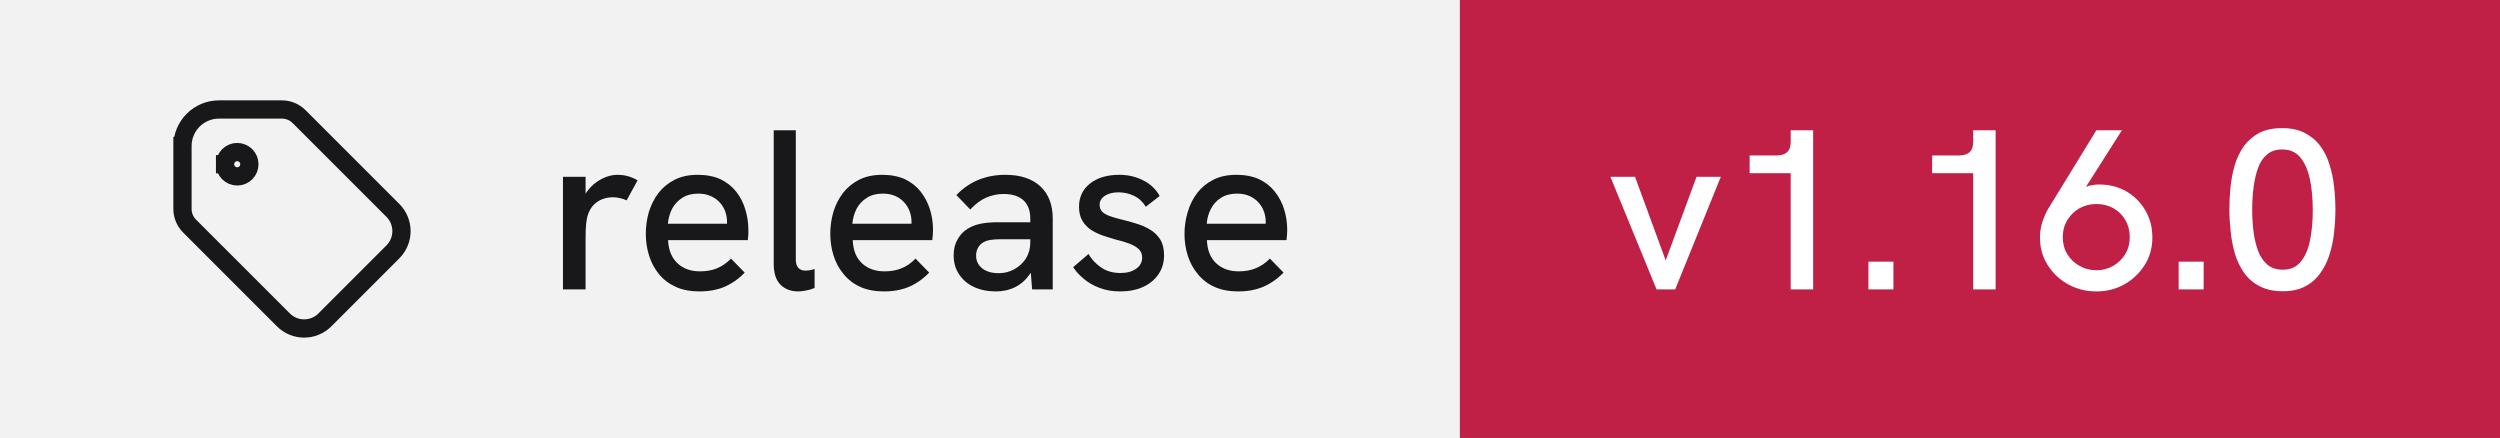
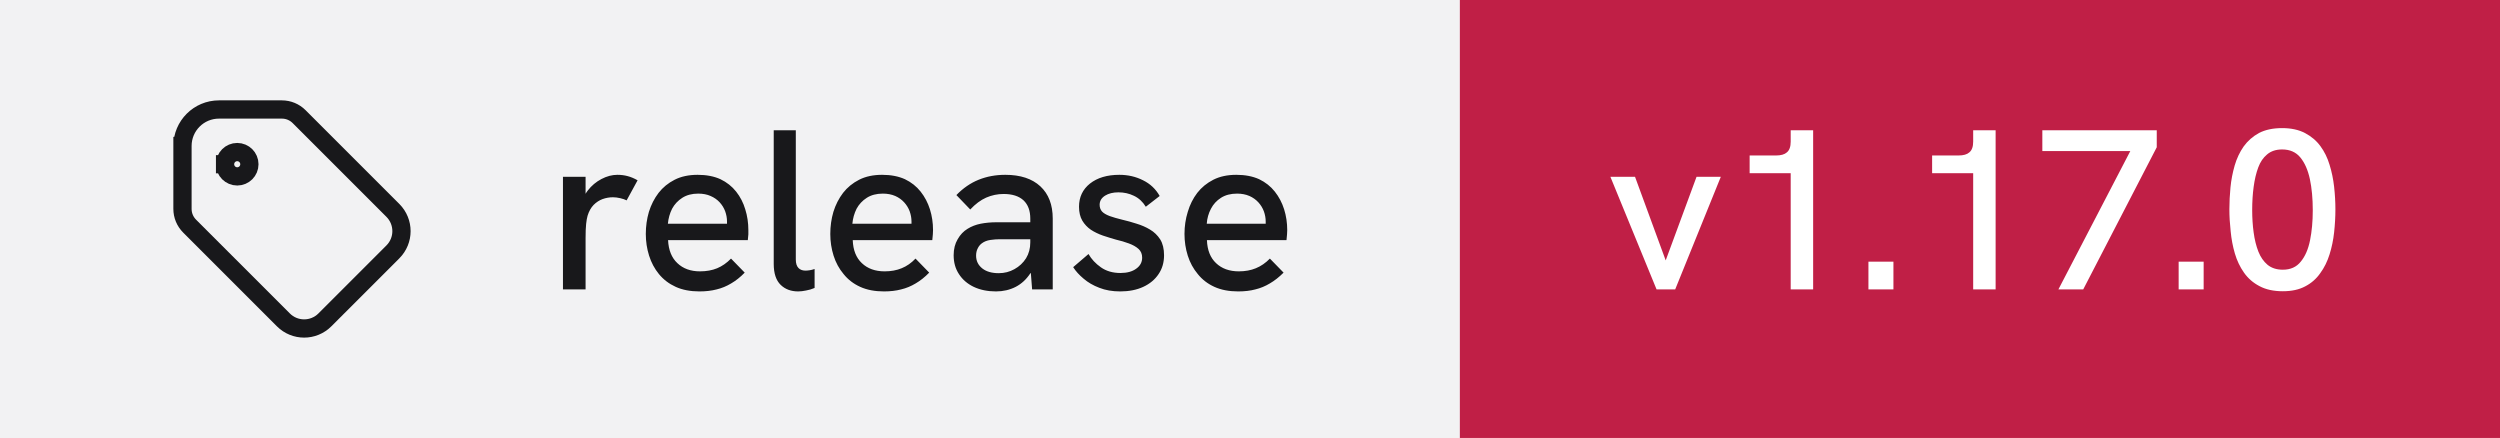
- <svg xmlns="http://www.w3.org/2000/svg" width="137" height="24" viewBox="0 0 137 24" role="img" aria-label="release: v1.16.0">
+ <svg xmlns="http://www.w3.org/2000/svg" width="137" height="24" viewBox="0 0 137 24" role="img" aria-label="release: v1.17.0">
  <rect width="80" height="24" fill="#f2f2f3" />
  <rect x="80" width="57" height="24" fill="#c01f46" />
  <g transform="translate(8 4) scale(0.6666667)" fill="none" stroke="#18181b" stroke-width="1.5" stroke-linecap="square" stroke-linejoin="miter">
    <path d="M6.5 7.5a1 1 0 1 0 2 0a1 1 0 1 0 -2 0" />
    <path d="M3 6v5.172a2 2 0 0 0 .586 1.414l7.71 7.71a2.41 2.41 0 0 0 3.408 0l5.592 -5.592a2.41 2.41 0 0 0 0 -3.408l-7.71 -7.71a2 2 0 0 0 -1.414 -.586h-5.172a3 3 0 0 0 -3 3" />
  </g>
  <path fill="#18181b" d="M32.09 15.86L30.85 15.86L30.85 9.69L32.09 9.69L32.09 10.62Q32.14 10.53 32.21 10.44L32.21 10.44Q32.52 10.04 32.96 9.81Q33.40 9.58 33.83 9.58L33.83 9.58Q34.13 9.58 34.39 9.65Q34.66 9.72 34.94 9.88L34.94 9.88L34.34 10.98Q34.20 10.91 33.99 10.86Q33.77 10.81 33.59 10.81L33.59 10.81Q33.30 10.81 33.02 10.91Q32.75 11.01 32.53 11.23Q32.31 11.46 32.20 11.82L32.20 11.82Q32.15 11.99 32.12 12.27Q32.09 12.56 32.09 13.04L32.09 13.04L32.09 15.86ZM38.33 15.97L38.33 15.97Q37.58 15.97 37.03 15.72Q36.48 15.47 36.11 15.02Q35.75 14.58 35.57 14.01Q35.39 13.44 35.39 12.82Q35.39 12.19 35.56 11.61Q35.74 11.03 36.09 10.57Q36.44 10.12 36.97 9.85Q37.50 9.58 38.23 9.58Q38.95 9.58 39.48 9.82Q40 10.07 40.34 10.50Q40.68 10.93 40.84 11.47Q41.01 12.01 41.01 12.61L41.01 12.61Q41.01 12.67 41.01 12.84Q41 13.01 40.98 13.16L40.98 13.16L36.61 13.16Q36.65 13.98 37.12 14.42Q37.59 14.87 38.36 14.87L38.36 14.87Q38.89 14.87 39.30 14.70Q39.71 14.53 40.06 14.17L40.06 14.17L40.81 14.94Q40.45 15.31 40.07 15.53Q39.69 15.76 39.27 15.86Q38.85 15.97 38.33 15.97ZM36.60 12.26L39.84 12.26Q39.84 12.19 39.84 12.14L39.84 12.14Q39.84 11.86 39.74 11.58Q39.64 11.31 39.44 11.09Q39.24 10.87 38.94 10.74Q38.65 10.61 38.26 10.61L38.26 10.61Q37.75 10.61 37.39 10.84Q37.03 11.07 36.83 11.44Q36.64 11.82 36.60 12.26L36.60 12.26ZM43.74 15.97L43.74 15.97Q43.15 15.97 42.78 15.61Q42.40 15.24 42.40 14.46L42.40 14.46L42.40 7.14L43.61 7.14L43.61 14.22Q43.61 14.54 43.76 14.69Q43.90 14.83 44.14 14.83L44.14 14.83Q44.24 14.83 44.37 14.81Q44.50 14.79 44.64 14.74L44.64 14.74L44.64 15.78Q44.41 15.88 44.17 15.92Q43.93 15.97 43.74 15.97ZM48.44 15.97L48.44 15.97Q47.69 15.97 47.14 15.72Q46.59 15.47 46.23 15.02Q45.86 14.58 45.68 14.01Q45.50 13.44 45.50 12.82Q45.50 12.19 45.67 11.61Q45.85 11.03 46.20 10.57Q46.55 10.12 47.08 9.85Q47.61 9.58 48.34 9.58Q49.06 9.58 49.59 9.82Q50.11 10.07 50.45 10.50Q50.79 10.93 50.96 11.47Q51.13 12.01 51.13 12.61L51.13 12.61Q51.13 12.67 51.12 12.84Q51.11 13.01 51.09 13.16L51.09 13.16L46.73 13.16Q46.76 13.98 47.23 14.42Q47.70 14.87 48.48 14.87L48.48 14.87Q49 14.87 49.41 14.70Q49.83 14.53 50.17 14.17L50.17 14.17L50.92 14.94Q50.56 15.31 50.18 15.53Q49.80 15.76 49.38 15.86Q48.96 15.97 48.44 15.97ZM46.71 12.26L49.95 12.26Q49.95 12.19 49.95 12.14L49.95 12.14Q49.95 11.86 49.85 11.58Q49.75 11.31 49.55 11.09Q49.35 10.87 49.06 10.74Q48.76 10.61 48.38 10.61L48.38 10.61Q47.86 10.61 47.50 10.84Q47.14 11.07 46.94 11.44Q46.75 11.82 46.71 12.26L46.71 12.26ZM57.69 15.86L56.56 15.86L56.49 14.96Q56.48 14.97 56.46 14.98L56.46 14.98Q56.14 15.47 55.66 15.72Q55.17 15.97 54.58 15.97L54.58 15.97Q53.89 15.97 53.36 15.72Q52.84 15.47 52.55 15.02Q52.26 14.58 52.26 13.99L52.26 13.99Q52.26 13.48 52.48 13.11Q52.69 12.74 53.02 12.54L53.02 12.54Q53.34 12.34 53.74 12.26Q54.15 12.18 54.61 12.18L54.61 12.18L56.46 12.18L56.46 11.98Q56.46 11.33 56.09 10.98Q55.71 10.63 55 10.63L55 10.63Q54.50 10.63 54.04 10.83Q53.59 11.03 53.17 11.48L53.17 11.48L52.41 10.69Q52.96 10.12 53.63 9.85Q54.30 9.58 55.09 9.58L55.09 9.58Q56.33 9.58 57.01 10.21Q57.69 10.84 57.69 11.98L57.69 11.98L57.69 15.86ZM56.46 13.28L56.46 13.11L54.79 13.11Q54.54 13.11 54.27 13.15Q54 13.19 53.81 13.33L53.81 13.33Q53.66 13.44 53.58 13.61Q53.49 13.78 53.49 14.01L53.49 14.01Q53.49 14.44 53.83 14.71Q54.16 14.97 54.73 14.97L54.73 14.97Q55.20 14.97 55.59 14.75Q55.99 14.53 56.23 14.15Q56.46 13.77 56.46 13.28L56.46 13.28ZM61.39 15.97L61.39 15.97Q60.74 15.97 60.24 15.77Q59.74 15.58 59.38 15.27Q59.02 14.97 58.81 14.64L58.81 14.64L59.65 13.92Q59.89 14.34 60.33 14.65Q60.77 14.96 61.40 14.96L61.40 14.96Q61.95 14.96 62.27 14.72Q62.59 14.49 62.59 14.12L62.59 14.12Q62.59 13.82 62.39 13.64Q62.19 13.46 61.86 13.34Q61.54 13.22 61.15 13.13L61.15 13.13Q60.80 13.03 60.44 12.91Q60.07 12.78 59.78 12.59Q59.49 12.39 59.31 12.09Q59.13 11.78 59.13 11.33L59.13 11.33Q59.13 10.54 59.73 10.06Q60.34 9.58 61.34 9.58L61.34 9.58Q62.05 9.58 62.64 9.88Q63.23 10.17 63.55 10.74L63.55 10.74L62.79 11.33Q62.54 10.92 62.14 10.73Q61.75 10.54 61.29 10.54L61.29 10.54Q60.85 10.54 60.56 10.72Q60.26 10.91 60.26 11.22L60.26 11.22Q60.26 11.44 60.39 11.59Q60.52 11.73 60.81 11.84Q61.09 11.94 61.50 12.04L61.50 12.04Q61.89 12.13 62.29 12.26Q62.69 12.38 63.02 12.58Q63.36 12.78 63.58 13.12Q63.79 13.46 63.79 13.99L63.79 13.99Q63.79 14.58 63.49 15.02Q63.19 15.47 62.65 15.72Q62.11 15.97 61.39 15.97ZM67.85 15.97L67.85 15.97Q67.10 15.97 66.55 15.72Q66 15.47 65.64 15.02Q65.27 14.58 65.09 14.01Q64.91 13.44 64.91 12.82Q64.91 12.19 65.09 11.61Q65.26 11.03 65.61 10.57Q65.96 10.12 66.49 9.85Q67.02 9.58 67.75 9.58Q68.47 9.58 69 9.82Q69.52 10.07 69.86 10.50Q70.20 10.93 70.37 11.47Q70.54 12.01 70.54 12.61L70.54 12.61Q70.54 12.67 70.53 12.84Q70.52 13.01 70.50 13.16L70.50 13.16L66.14 13.16Q66.17 13.98 66.64 14.42Q67.11 14.87 67.89 14.87L67.89 14.87Q68.41 14.87 68.82 14.70Q69.24 14.53 69.59 14.17L69.59 14.17L70.34 14.94Q69.97 15.31 69.59 15.53Q69.21 15.76 68.79 15.86Q68.38 15.97 67.85 15.97ZM66.13 12.26L69.36 12.26Q69.36 12.19 69.36 12.14L69.36 12.14Q69.36 11.86 69.26 11.58Q69.16 11.31 68.96 11.09Q68.76 10.87 68.47 10.74Q68.17 10.61 67.79 10.61L67.79 10.61Q67.27 10.61 66.91 10.84Q66.55 11.07 66.36 11.44Q66.16 11.82 66.13 12.26L66.13 12.26Z" />
-   <path fill="#ffffff" d="M91.80 15.86L90.78 15.86L88.25 9.69L89.60 9.69L91.28 14.27L92.97 9.69L94.30 9.69L91.80 15.86ZM99.36 15.86L98.13 15.86L98.13 9.49L95.88 9.49L95.88 8.52L97.33 8.52Q97.73 8.52 97.92 8.35Q98.13 8.18 98.13 7.76L98.13 7.76L98.13 7.14L99.36 7.14L99.36 15.86ZM103.76 15.86L102.39 15.86L102.39 14.34L103.76 14.34L103.76 15.86ZM109.36 15.86L108.13 15.86L108.13 9.49L105.88 9.49L105.88 8.52L107.33 8.52Q107.73 8.52 107.92 8.35Q108.13 8.18 108.13 7.76L108.13 7.76L108.13 7.14L109.36 7.14L109.36 15.86ZM114.88 7.14L116.28 7.14L114.31 10.24Q114.40 10.21 114.48 10.18L114.48 10.18Q114.76 10.11 115.04 10.11L115.04 10.11Q115.86 10.11 116.53 10.49Q117.19 10.88 117.57 11.54Q117.95 12.19 117.95 13.01L117.95 13.01Q117.95 13.86 117.53 14.52Q117.11 15.19 116.42 15.58Q115.73 15.97 114.88 15.97L114.88 15.97Q114.04 15.97 113.33 15.58Q112.63 15.19 112.21 14.52Q111.79 13.86 111.79 13.02L111.79 13.02Q111.79 12.58 111.92 12.17Q112.05 11.77 112.26 11.41L112.26 11.41L114.88 7.14ZM114.88 11.18L114.88 11.18Q114.38 11.18 113.96 11.41Q113.55 11.64 113.29 12.06Q113.04 12.47 113.04 13.01L113.04 13.01Q113.04 13.52 113.29 13.93Q113.54 14.34 113.96 14.57Q114.38 14.81 114.88 14.81L114.88 14.81Q115.39 14.81 115.80 14.57Q116.21 14.34 116.46 13.93Q116.71 13.52 116.71 12.99Q116.71 12.47 116.47 12.06Q116.23 11.64 115.81 11.41Q115.40 11.18 114.88 11.18ZM120.76 15.86L119.39 15.86L119.39 14.34L120.76 14.34L120.76 15.86ZM125.10 15.96L125.10 15.96Q124.34 15.96 123.82 15.68Q123.30 15.41 122.97 14.94Q122.64 14.47 122.47 13.89Q122.30 13.31 122.24 12.67Q122.17 12.04 122.17 11.47L122.17 11.47Q122.17 10.89 122.23 10.27Q122.29 9.66 122.46 9.07Q122.63 8.49 122.95 8.03Q123.28 7.57 123.79 7.29Q124.31 7.02 125.06 7.02L125.06 7.02Q125.80 7.02 126.31 7.29Q126.83 7.56 127.16 8.01Q127.49 8.46 127.66 9.03Q127.84 9.61 127.91 10.24Q127.98 10.87 127.98 11.47L127.98 11.47Q127.98 12.09 127.91 12.73Q127.84 13.37 127.66 13.94Q127.48 14.52 127.15 14.97Q126.83 15.43 126.33 15.69Q125.83 15.96 125.10 15.96ZM125.10 14.78L125.10 14.78Q125.73 14.78 126.08 14.34Q126.44 13.91 126.59 13.17Q126.74 12.43 126.74 11.52L126.74 11.52Q126.74 10.56 126.58 9.81Q126.42 9.07 126.06 8.63Q125.70 8.19 125.06 8.19L125.06 8.19Q124.56 8.19 124.24 8.46Q123.92 8.72 123.75 9.18Q123.58 9.64 123.50 10.24Q123.42 10.83 123.42 11.51L123.42 11.51Q123.42 12.16 123.50 12.74Q123.58 13.33 123.76 13.79Q123.94 14.24 124.26 14.51Q124.59 14.78 125.10 14.78Z" />
+   <path fill="#ffffff" d="M91.80 15.86L90.78 15.86L88.25 9.69L89.60 9.69L91.28 14.27L92.97 9.69L94.30 9.69L91.80 15.86ZM99.36 15.86L98.13 15.86L98.13 9.49L95.88 9.49L95.88 8.52L97.33 8.52Q97.73 8.52 97.92 8.35Q98.13 8.18 98.13 7.76L98.13 7.76L98.13 7.14L99.36 7.14L99.36 15.86ZM103.76 15.86L102.39 15.86L102.39 14.34L103.76 14.34L103.76 15.86ZM109.36 15.86L108.13 15.86L108.13 9.49L105.88 9.49L105.88 8.52L107.33 8.52Q107.73 8.52 107.92 8.35Q108.13 8.18 108.13 7.76L108.13 7.76L108.13 7.14L109.36 7.14L109.36 15.86ZM114.16 15.86L112.80 15.86L116.74 8.28L111.92 8.28L111.92 7.14L118.19 7.14L118.19 8.07L114.16 15.86ZM120.76 15.86L119.39 15.86L119.39 14.34L120.76 14.34L120.76 15.86ZM125.10 15.96L125.10 15.96Q124.34 15.96 123.82 15.68Q123.30 15.41 122.97 14.94Q122.64 14.47 122.47 13.89Q122.30 13.31 122.24 12.67Q122.17 12.04 122.17 11.47L122.17 11.47Q122.17 10.89 122.23 10.27Q122.29 9.66 122.46 9.07Q122.63 8.49 122.95 8.03Q123.28 7.57 123.79 7.29Q124.31 7.02 125.06 7.02L125.06 7.02Q125.80 7.02 126.31 7.29Q126.83 7.56 127.16 8.01Q127.49 8.46 127.66 9.03Q127.84 9.61 127.91 10.24Q127.98 10.87 127.98 11.47L127.98 11.47Q127.98 12.09 127.91 12.73Q127.84 13.37 127.66 13.94Q127.48 14.52 127.15 14.97Q126.83 15.43 126.33 15.69Q125.83 15.96 125.10 15.96ZM125.10 14.78L125.10 14.78Q125.73 14.78 126.08 14.34Q126.44 13.91 126.59 13.17Q126.74 12.43 126.74 11.52L126.74 11.52Q126.74 10.56 126.58 9.81Q126.42 9.07 126.06 8.63Q125.70 8.19 125.06 8.19L125.06 8.19Q124.56 8.19 124.24 8.46Q123.92 8.72 123.75 9.18Q123.58 9.64 123.50 10.24Q123.42 10.83 123.42 11.51L123.42 11.51Q123.42 12.16 123.50 12.74Q123.58 13.33 123.76 13.79Q123.94 14.24 124.26 14.51Q124.59 14.78 125.10 14.78Z" />
</svg>
